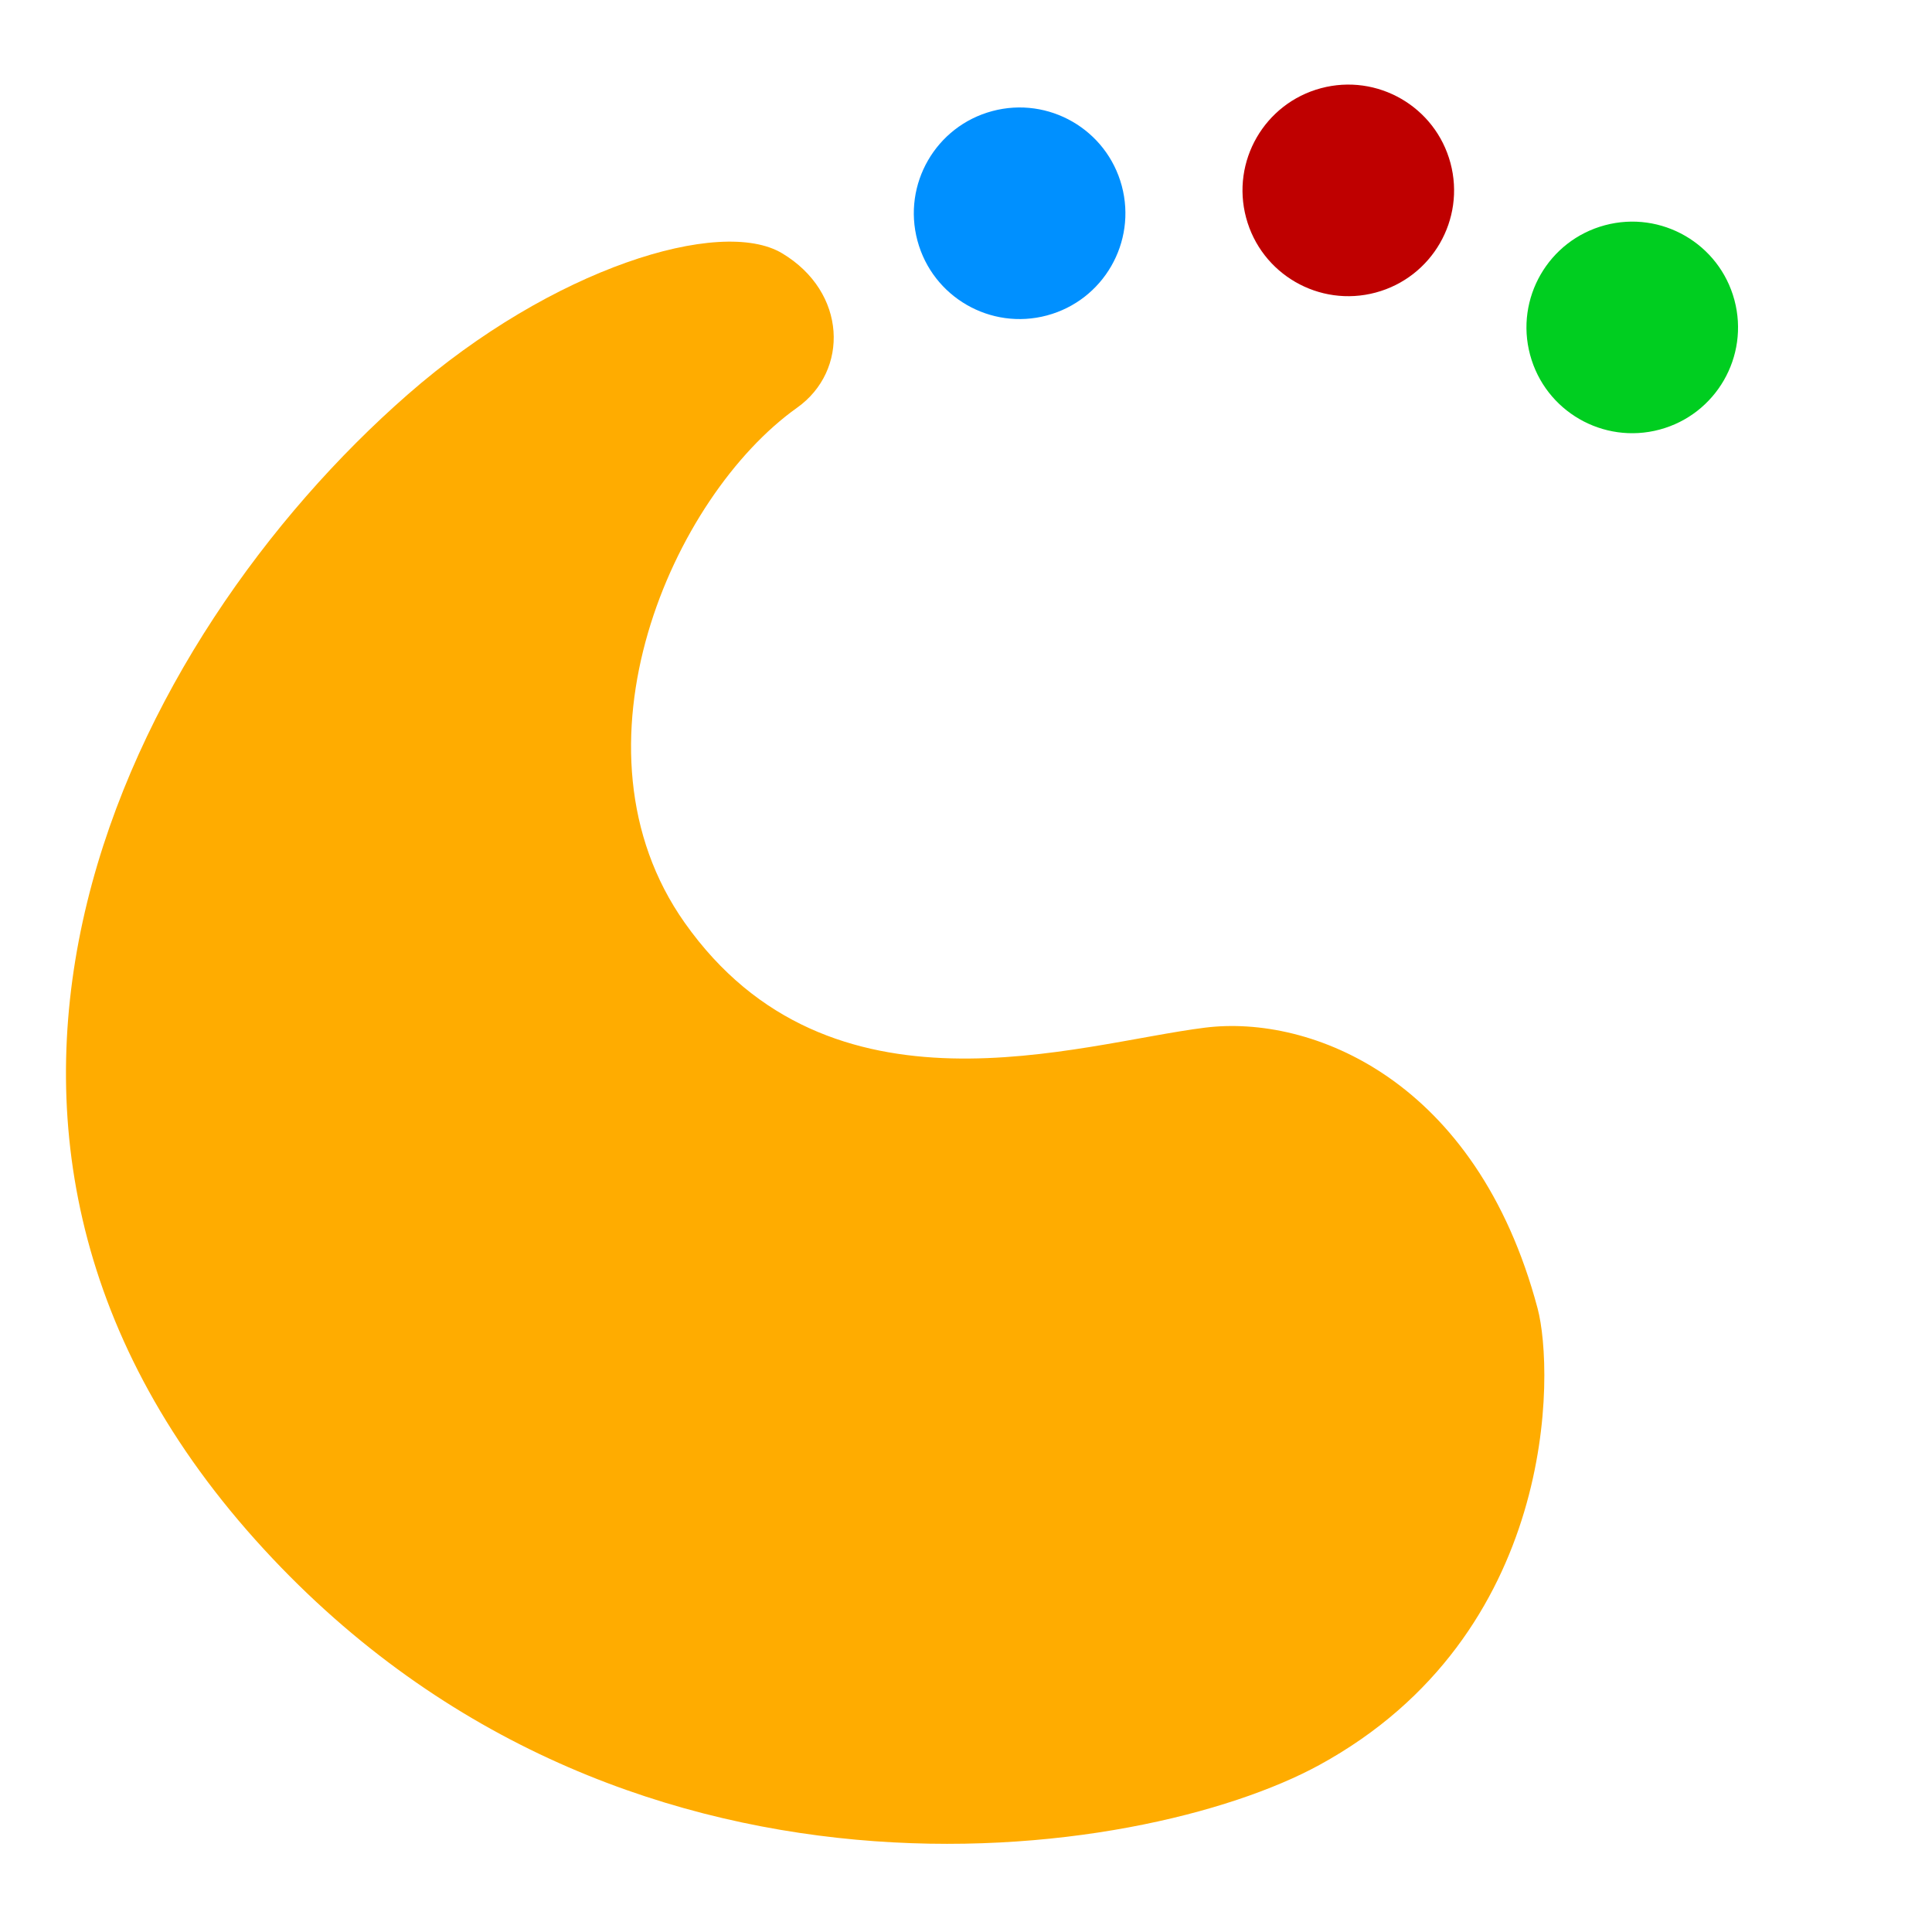
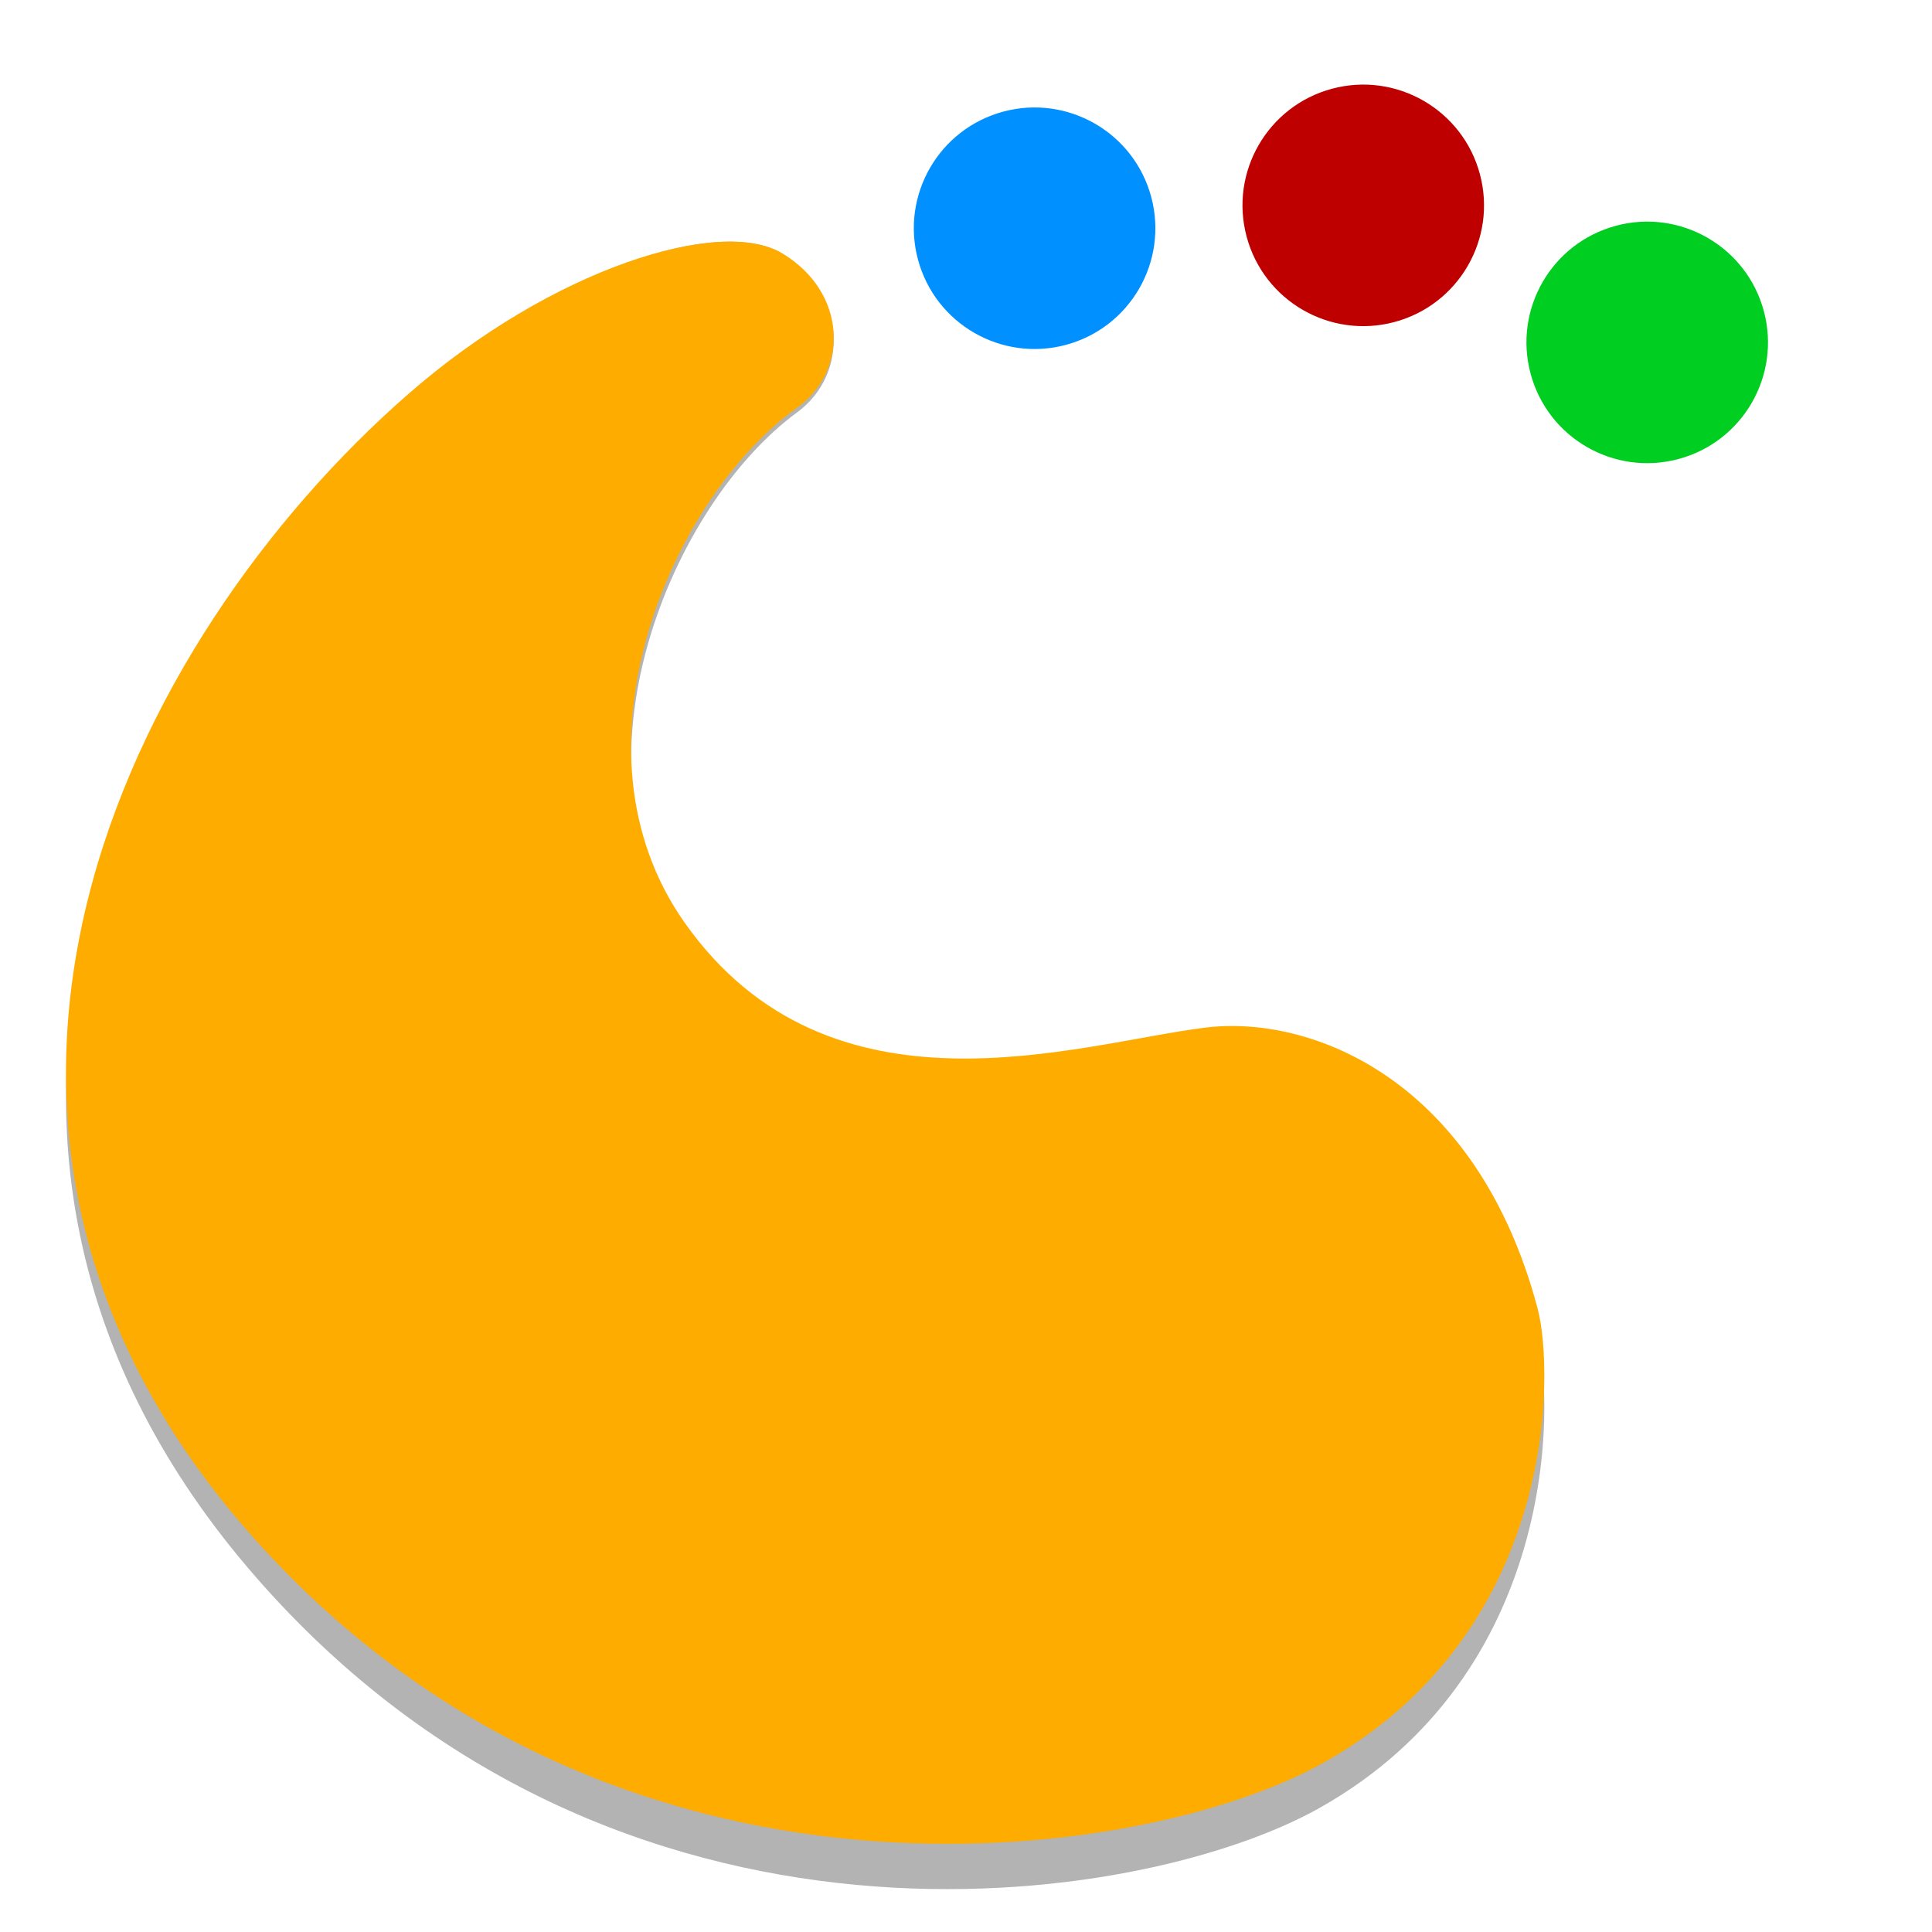
<svg xmlns="http://www.w3.org/2000/svg" width="128" version="1.0" height="128">
-   <g id="layer1">
-     <path style="fill:#ffac00;fill-rule:evenodd;stroke:none;stroke-width:.1" id="path6657" d="m 101.869,86.681 c 1.118,4.2 1.349,21.622 -14.466,30.258 -11.786,6.436 -46.599,11.716 -70.467,-14.903 -24.76,-27.615 -8.364,-59.765 10.075,-75.897 9.599,-8.399 20.741,-11.796 24.809,-9.357 4.309,2.584 4.432,7.783 0.993,10.227 -8.26,5.87 -15.613,22.561 -7.453,34.121 9.633,13.647 26.009,8.01 34.483,6.954 7.003,-0.872 17.979,3.397 22.026,18.598 z " />
-     <circle cx="343.999" cy="92" rx="8.001" ry="8.001" style="fill:#0090ff" r="36" id="circle3581_2_" d="m 379.999,92 c 0,19.882 -16.118,36 -36,36 -19.882,0 -36,-16.118 -36,-36 0,-19.882 16.118,-36 36,-36 19.882,0 36,16.118 36,36 z" transform="matrix(-0.1880316,0.0503829,-0.0503829,-0.1880316,136.8699,14.09677)" />
-     <circle cx="343.999" cy="92" rx="8.001" ry="8.001" style="fill:#bf0000" id="circle3627" r="36" d="m 379.999,92 c 0,19.882 -16.118,36 -36,36 -19.882,0 -36,-16.118 -36,-36 0,-19.882 16.118,-36 36,-36 19.882,0 36,16.118 36,36 z" transform="matrix(-0.1880316,0.0503829,-0.0503829,-0.1880316,158.6457,12.58108)" />
-     <circle cx="343.999" cy="92" rx="8.001" ry="8.001" style="fill:#00ce20" r="36" id="circle3645" d="m 379.999,92 c 0,19.882 -16.118,36 -36,36 -19.882,0 -36,-16.118 -36,-36 0,-19.882 16.118,-36 36,-36 19.882,0 36,16.118 36,36 z" transform="matrix(-0.1880316,0.0503829,-0.0503829,-0.1880316,177.4586,21.65945)" />
+   <g style="fill-rule:evenodd">
+     <path style="opacity:.3" d="m 101.869,88.679 c 1.118,4.319 1.349,22.233 -14.466,31.113 -11.786,6.618 -46.599,12.047 -70.467,-15.325 -24.76,-28.395 -8.364,-61.454 10.075,-78.043 9.599,-8.636 20.741,-12.129 24.809,-9.621 4.309,2.657 4.432,8.003 0.993,10.516 -8.26,6.036 -15.613,23.198 -7.453,35.085 9.633,14.033 26.009,8.236 34.483,7.151 7.003,-0.897 17.979,3.493 22.026,19.123 z " />
+     <path style="fill:#ffac00" d="m 101.869,86.681 c 1.118,4.2 1.349,21.622 -14.466,30.258 C 75.617,123.375 40.804,128.655 16.936,102.035 -7.824,74.421 8.573,42.27 27.011,26.138 c 9.599,-8.399 20.741,-11.796 24.809,-9.357 4.309,2.584 4.432,7.783 0.993,10.227 -8.26,5.87 -15.613,22.561 -7.453,34.121 9.633,13.647 26.009,8.01 34.483,6.954 7.003,-0.872 17.979,3.397 22.025,18.598 z" />
  </g>
+   <path style="fill:#0090ff" d="m 60.817,17.192 a 8,8 0 0,1 5.657,-9.798 8,8 0 0,1 9.798,5.657 8,8 0 0,1 -5.657,9.798 8,8 0 0,1 -9.798,-5.657 z " />
+   <path style="fill:#bf0000" d="m 82.592,15.677 a 8,8 0 0,1 5.657,-9.798 8,8 0 0,1 9.798,5.657 8,8 0 0,1 -5.657,9.798 8,8 0 0,1 -9.798,-5.657 z " />
+   <path style="fill:#00ce20" d="m 101.405,24.755 a 8,8 87 0,1 5.657,-9.798 8,8 87 0,1 9.798,5.657 8,8 87 0,1 -5.657,9.798 8,8 87 0,1 -9.798,-5.657 z " />
</svg>
